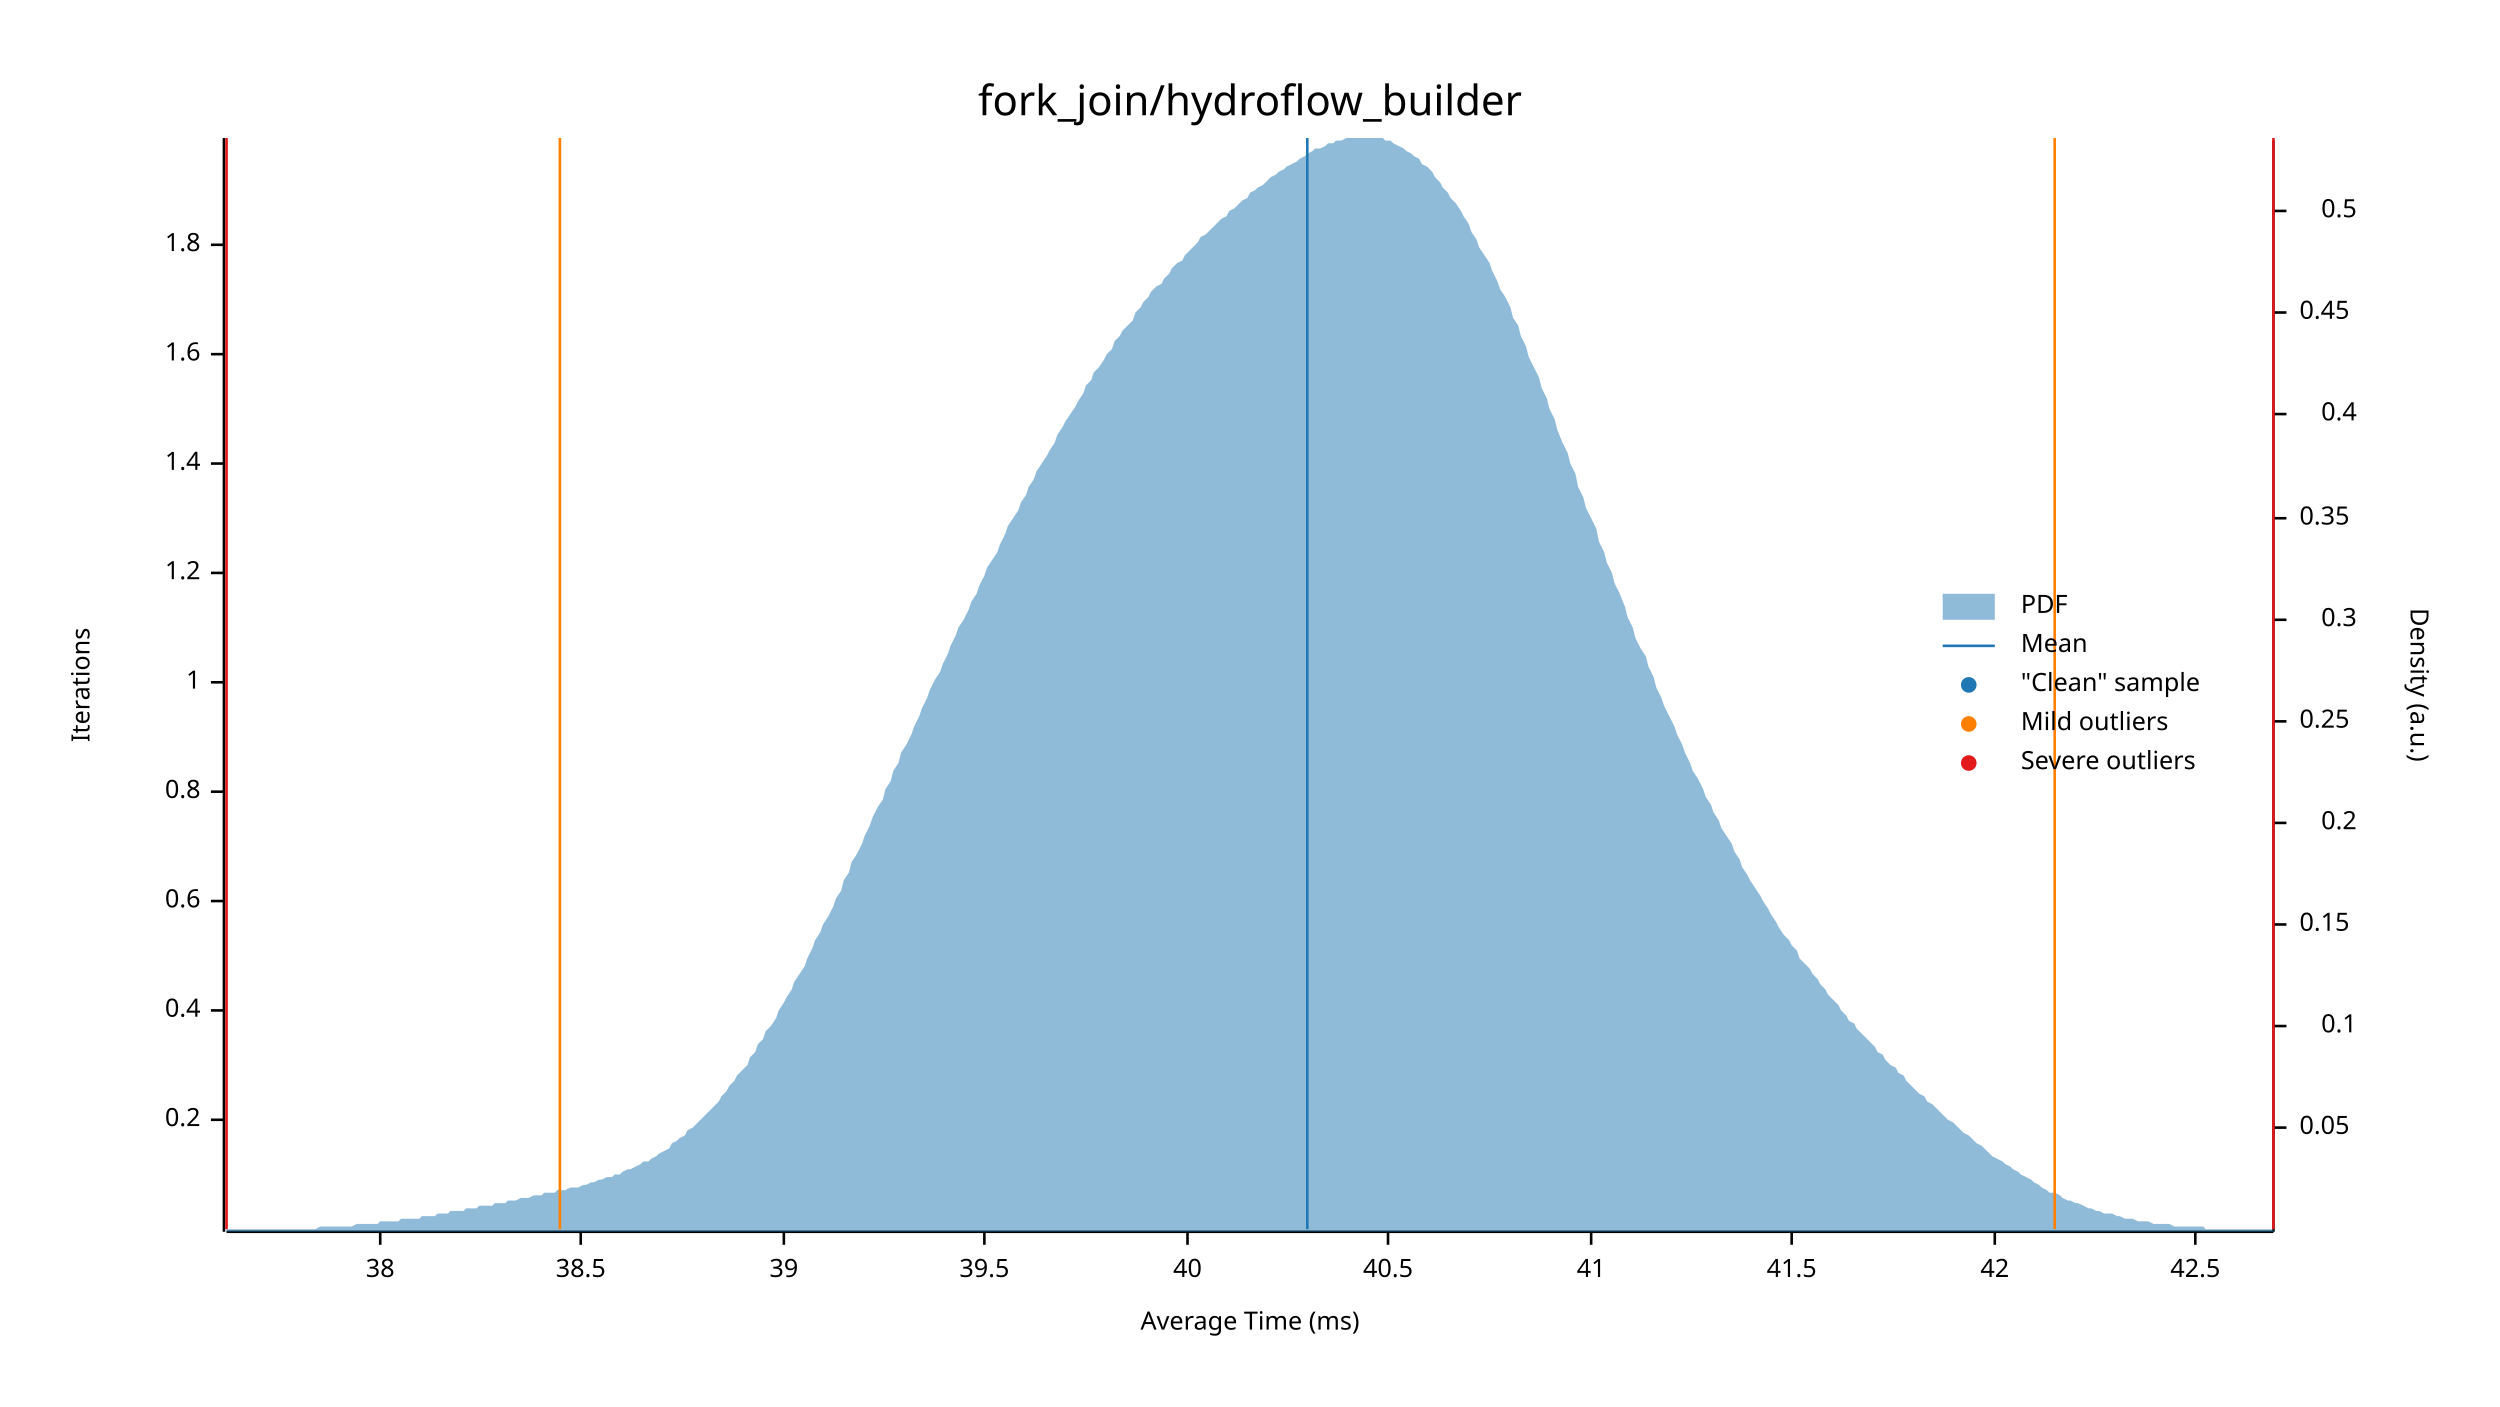
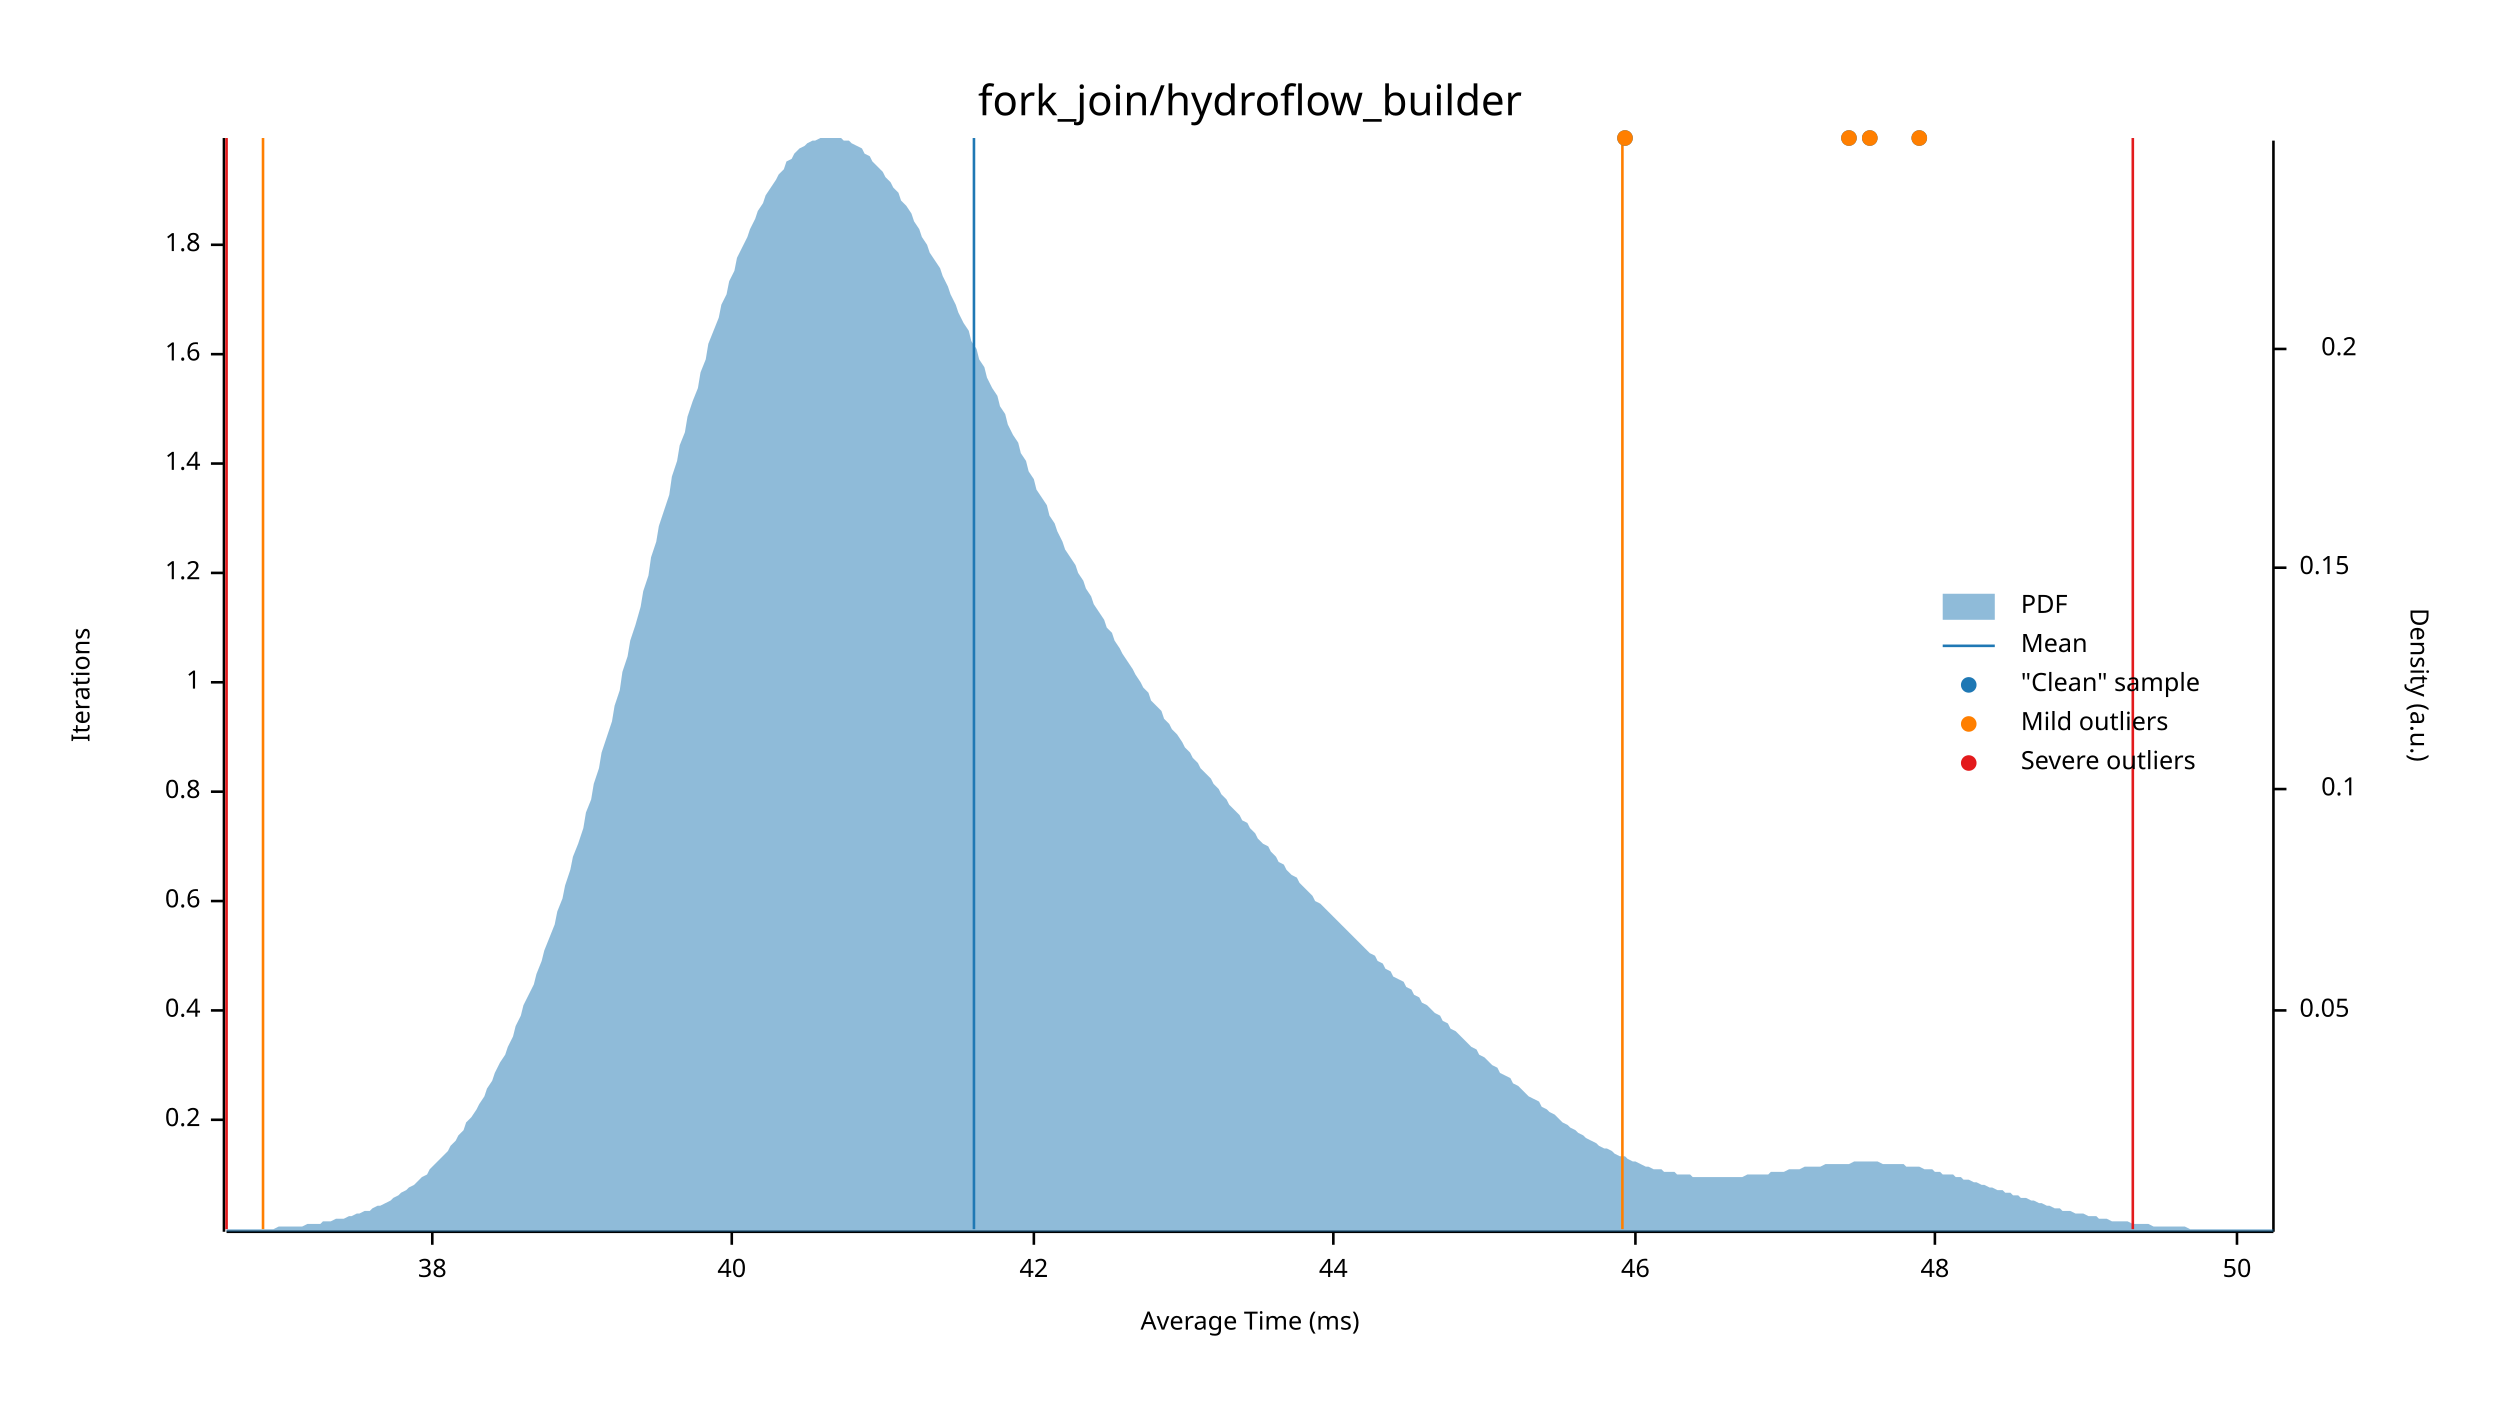
<svg xmlns="http://www.w3.org/2000/svg" width="960" height="540" viewBox="0 0 960 540">
  <text x="480" y="32" dy="0.76em" text-anchor="middle" font-family="sans-serif" font-size="16.129" opacity="1" fill="#000000">
fork_join/hydroflow_builder
</text>
  <text x="27" y="263" dy="0.76em" text-anchor="middle" font-family="sans-serif" font-size="9.677" opacity="1" fill="#000000" transform="rotate(270, 27, 263)">
Iterations
</text>
  <text x="480" y="513" dy="-0.5ex" text-anchor="middle" font-family="sans-serif" font-size="9.677" opacity="1" fill="#000000">
Average Time (ms)
</text>
  <polyline fill="none" opacity="1" stroke="#000000" stroke-width="1" points="86,53 86,473 " />
  <text x="77" y="430" dy="0.5ex" text-anchor="end" font-family="sans-serif" font-size="9.677" opacity="1" fill="#000000">
0.2
</text>
  <polyline fill="none" opacity="1" stroke="#000000" stroke-width="1" points="81,430 86,430 " />
  <text x="77" y="388" dy="0.5ex" text-anchor="end" font-family="sans-serif" font-size="9.677" opacity="1" fill="#000000">
0.4
</text>
  <polyline fill="none" opacity="1" stroke="#000000" stroke-width="1" points="81,388 86,388 " />
  <text x="77" y="346" dy="0.5ex" text-anchor="end" font-family="sans-serif" font-size="9.677" opacity="1" fill="#000000">
0.6
</text>
  <polyline fill="none" opacity="1" stroke="#000000" stroke-width="1" points="81,346 86,346 " />
  <text x="77" y="304" dy="0.5ex" text-anchor="end" font-family="sans-serif" font-size="9.677" opacity="1" fill="#000000">
0.8
</text>
  <polyline fill="none" opacity="1" stroke="#000000" stroke-width="1" points="81,304 86,304 " />
  <text x="77" y="262" dy="0.5ex" text-anchor="end" font-family="sans-serif" font-size="9.677" opacity="1" fill="#000000">
1
</text>
  <polyline fill="none" opacity="1" stroke="#000000" stroke-width="1" points="81,262 86,262 " />
  <text x="77" y="220" dy="0.5ex" text-anchor="end" font-family="sans-serif" font-size="9.677" opacity="1" fill="#000000">
1.2
</text>
  <polyline fill="none" opacity="1" stroke="#000000" stroke-width="1" points="81,220 86,220 " />
  <text x="77" y="178" dy="0.5ex" text-anchor="end" font-family="sans-serif" font-size="9.677" opacity="1" fill="#000000">
1.4
</text>
  <polyline fill="none" opacity="1" stroke="#000000" stroke-width="1" points="81,178 86,178 " />
  <text x="77" y="136" dy="0.5ex" text-anchor="end" font-family="sans-serif" font-size="9.677" opacity="1" fill="#000000">
1.6
</text>
  <polyline fill="none" opacity="1" stroke="#000000" stroke-width="1" points="81,136 86,136 " />
  <text x="77" y="94" dy="0.5ex" text-anchor="end" font-family="sans-serif" font-size="9.677" opacity="1" fill="#000000">
1.8
</text>
  <polyline fill="none" opacity="1" stroke="#000000" stroke-width="1" points="81,94 86,94 " />
  <polyline fill="none" opacity="1" stroke="#000000" stroke-width="1" points="87,473 873,473 " />
-   <text x="146" y="483" dy="0.76em" text-anchor="middle" font-family="sans-serif" font-size="9.677" opacity="1" fill="#000000">
+   <text x="166" y="483" dy="0.76em" text-anchor="middle" font-family="sans-serif" font-size="9.677" opacity="1" fill="#000000">
38
</text>
-   <polyline fill="none" opacity="1" stroke="#000000" stroke-width="1" points="146,473 146,478 " />
-   <text x="223" y="483" dy="0.76em" text-anchor="middle" font-family="sans-serif" font-size="9.677" opacity="1" fill="#000000">
- 38.5
- </text>
-   <polyline fill="none" opacity="1" stroke="#000000" stroke-width="1" points="223,473 223,478 " />
-   <text x="301" y="483" dy="0.76em" text-anchor="middle" font-family="sans-serif" font-size="9.677" opacity="1" fill="#000000">
- 39
- </text>
-   <polyline fill="none" opacity="1" stroke="#000000" stroke-width="1" points="301,473 301,478 " />
-   <text x="378" y="483" dy="0.76em" text-anchor="middle" font-family="sans-serif" font-size="9.677" opacity="1" fill="#000000">
- 39.5
- </text>
-   <polyline fill="none" opacity="1" stroke="#000000" stroke-width="1" points="378,473 378,478 " />
-   <text x="456" y="483" dy="0.76em" text-anchor="middle" font-family="sans-serif" font-size="9.677" opacity="1" fill="#000000">
+   <polyline fill="none" opacity="1" stroke="#000000" stroke-width="1" points="166,473 166,478 " />
+   <text x="281" y="483" dy="0.76em" text-anchor="middle" font-family="sans-serif" font-size="9.677" opacity="1" fill="#000000">
40
</text>
-   <polyline fill="none" opacity="1" stroke="#000000" stroke-width="1" points="456,473 456,478 " />
-   <text x="533" y="483" dy="0.76em" text-anchor="middle" font-family="sans-serif" font-size="9.677" opacity="1" fill="#000000">
- 40.5
- </text>
-   <polyline fill="none" opacity="1" stroke="#000000" stroke-width="1" points="533,473 533,478 " />
-   <text x="611" y="483" dy="0.76em" text-anchor="middle" font-family="sans-serif" font-size="9.677" opacity="1" fill="#000000">
- 41
- </text>
-   <polyline fill="none" opacity="1" stroke="#000000" stroke-width="1" points="611,473 611,478 " />
-   <text x="688" y="483" dy="0.76em" text-anchor="middle" font-family="sans-serif" font-size="9.677" opacity="1" fill="#000000">
- 41.5
- </text>
-   <polyline fill="none" opacity="1" stroke="#000000" stroke-width="1" points="688,473 688,478 " />
-   <text x="766" y="483" dy="0.76em" text-anchor="middle" font-family="sans-serif" font-size="9.677" opacity="1" fill="#000000">
+   <polyline fill="none" opacity="1" stroke="#000000" stroke-width="1" points="281,473 281,478 " />
+   <text x="397" y="483" dy="0.76em" text-anchor="middle" font-family="sans-serif" font-size="9.677" opacity="1" fill="#000000">
42
</text>
-   <polyline fill="none" opacity="1" stroke="#000000" stroke-width="1" points="766,473 766,478 " />
-   <text x="843" y="483" dy="0.76em" text-anchor="middle" font-family="sans-serif" font-size="9.677" opacity="1" fill="#000000">
- 42.5
+   <polyline fill="none" opacity="1" stroke="#000000" stroke-width="1" points="397,473 397,478 " />
+   <text x="512" y="483" dy="0.76em" text-anchor="middle" font-family="sans-serif" font-size="9.677" opacity="1" fill="#000000">
+ 44
</text>
-   <polyline fill="none" opacity="1" stroke="#000000" stroke-width="1" points="843,473 843,478 " />
+   <polyline fill="none" opacity="1" stroke="#000000" stroke-width="1" points="512,473 512,478 " />
+   <text x="628" y="483" dy="0.76em" text-anchor="middle" font-family="sans-serif" font-size="9.677" opacity="1" fill="#000000">
+ 46
+ </text>
+   <polyline fill="none" opacity="1" stroke="#000000" stroke-width="1" points="628,473 628,478 " />
+   <text x="743" y="483" dy="0.76em" text-anchor="middle" font-family="sans-serif" font-size="9.677" opacity="1" fill="#000000">
+ 48
+ </text>
+   <polyline fill="none" opacity="1" stroke="#000000" stroke-width="1" points="743,473 743,478 " />
+   <text x="859" y="483" dy="0.76em" text-anchor="middle" font-family="sans-serif" font-size="9.677" opacity="1" fill="#000000">
+ 50
+ </text>
+   <polyline fill="none" opacity="1" stroke="#000000" stroke-width="1" points="859,473 859,478 " />
  <text x="933" y="263" dy="0.76em" text-anchor="middle" font-family="sans-serif" font-size="9.677" opacity="1" fill="#000000" transform="rotate(90, 933, 263)">
Density (a.u.)
</text>
  <polyline fill="none" opacity="1" stroke="#000000" stroke-width="1" points="873,54 873,473 " />
-   <text x="883" y="433" dy="0.5ex" text-anchor="start" font-family="sans-serif" font-size="9.677" opacity="1" fill="#000000">
+   <text x="883" y="388" dy="0.5ex" text-anchor="start" font-family="sans-serif" font-size="9.677" opacity="1" fill="#000000">
0.05
</text>
-   <polyline fill="none" opacity="1" stroke="#000000" stroke-width="1" points="873,433 878,433 " />
-   <text x="905" y="394" dy="0.5ex" text-anchor="end" font-family="sans-serif" font-size="9.677" opacity="1" fill="#000000">
+   <polyline fill="none" opacity="1" stroke="#000000" stroke-width="1" points="873,388 878,388 " />
+   <text x="905" y="303" dy="0.5ex" text-anchor="end" font-family="sans-serif" font-size="9.677" opacity="1" fill="#000000">
0.1
</text>
-   <polyline fill="none" opacity="1" stroke="#000000" stroke-width="1" points="873,394 878,394 " />
-   <text x="883" y="355" dy="0.5ex" text-anchor="start" font-family="sans-serif" font-size="9.677" opacity="1" fill="#000000">
+   <polyline fill="none" opacity="1" stroke="#000000" stroke-width="1" points="873,303 878,303 " />
+   <text x="883" y="218" dy="0.5ex" text-anchor="start" font-family="sans-serif" font-size="9.677" opacity="1" fill="#000000">
0.15
</text>
-   <polyline fill="none" opacity="1" stroke="#000000" stroke-width="1" points="873,355 878,355 " />
-   <text x="905" y="316" dy="0.5ex" text-anchor="end" font-family="sans-serif" font-size="9.677" opacity="1" fill="#000000">
+   <polyline fill="none" opacity="1" stroke="#000000" stroke-width="1" points="873,218 878,218 " />
+   <text x="905" y="134" dy="0.5ex" text-anchor="end" font-family="sans-serif" font-size="9.677" opacity="1" fill="#000000">
0.2
</text>
-   <polyline fill="none" opacity="1" stroke="#000000" stroke-width="1" points="873,316 878,316 " />
-   <text x="883" y="277" dy="0.5ex" text-anchor="start" font-family="sans-serif" font-size="9.677" opacity="1" fill="#000000">
- 0.25
- </text>
-   <polyline fill="none" opacity="1" stroke="#000000" stroke-width="1" points="873,277 878,277 " />
-   <text x="905" y="238" dy="0.5ex" text-anchor="end" font-family="sans-serif" font-size="9.677" opacity="1" fill="#000000">
- 0.3
- </text>
-   <polyline fill="none" opacity="1" stroke="#000000" stroke-width="1" points="873,238 878,238 " />
-   <text x="883" y="199" dy="0.5ex" text-anchor="start" font-family="sans-serif" font-size="9.677" opacity="1" fill="#000000">
- 0.35
- </text>
-   <polyline fill="none" opacity="1" stroke="#000000" stroke-width="1" points="873,199 878,199 " />
-   <text x="905" y="159" dy="0.5ex" text-anchor="end" font-family="sans-serif" font-size="9.677" opacity="1" fill="#000000">
- 0.4
- </text>
-   <polyline fill="none" opacity="1" stroke="#000000" stroke-width="1" points="873,159 878,159 " />
-   <text x="883" y="120" dy="0.5ex" text-anchor="start" font-family="sans-serif" font-size="9.677" opacity="1" fill="#000000">
- 0.45
- </text>
-   <polyline fill="none" opacity="1" stroke="#000000" stroke-width="1" points="873,120 878,120 " />
-   <text x="905" y="81" dy="0.5ex" text-anchor="end" font-family="sans-serif" font-size="9.677" opacity="1" fill="#000000">
- 0.5
- </text>
-   <polyline fill="none" opacity="1" stroke="#000000" stroke-width="1" points="873,81 878,81 " />
-   <polygon opacity="0.5" fill="#1F78B4" points="87,472 88,472 90,472 91,472 93,472 94,472 96,472 98,472 99,472 101,472 102,472 104,472 105,472 107,472 109,472 110,472 112,472 113,472 115,472 116,472 118,472 120,472 121,472 123,471 124,471 126,471 127,471 129,471 131,471 132,471 134,471 135,471 137,470 138,470 140,470 142,470 143,470 145,470 146,469 148,469 150,469 151,469 153,469 154,468 156,468 157,468 159,468 161,468 162,467 164,467 165,467 167,467 168,466 170,466 172,466 173,465 175,465 176,465 178,465 179,464 181,464 183,464 184,463 186,463 187,463 189,463 190,462 192,462 194,462 195,461 197,461 198,461 200,460 201,460 203,460 205,459 206,459 208,459 209,458 211,458 213,458 214,457 216,457 217,457 219,456 220,456 222,456 224,455 225,455 227,454 228,454 230,453 231,453 233,452 235,452 236,451 238,451 239,450 241,449 242,449 244,448 246,447 247,446 249,446 250,445 252,444 253,443 255,442 257,441 258,439 260,438 261,437 263,436 264,434 266,433 268,431 269,430 271,428 272,427 274,425 276,423 277,421 279,419 280,417 282,415 283,413 285,411 287,409 288,406 290,404 291,401 293,399 294,396 296,394 298,391 299,388 301,385 302,383 304,380 305,377 307,374 309,371 310,368 312,364 313,361 315,358 316,355 318,352 320,348 321,345 323,342 324,338 326,335 327,331 329,328 331,324 332,321 334,317 335,314 337,310 339,307 340,303 342,300 343,296 345,293 346,289 348,286 350,282 351,279 353,275 354,272 356,268 357,265 359,261 361,258 362,255 364,251 365,248 367,244 368,241 370,238 372,234 373,231 375,228 376,225 378,221 379,218 381,215 383,212 384,209 386,205 387,202 389,199 391,196 392,193 394,190 395,187 397,184 398,181 400,178 402,175 403,173 405,170 406,167 408,164 409,162 411,159 413,156 414,154 416,151 417,148 419,146 420,143 422,141 424,138 425,136 427,134 428,131 430,129 431,127 433,125 435,123 436,120 438,118 439,116 441,114 442,112 444,110 446,109 447,107 449,105 450,103 452,101 454,100 455,98 457,96 458,95 460,93 461,91 463,90 465,88 466,87 468,85 469,84 471,83 472,81 474,80 476,78 477,77 479,76 480,74 482,73 483,72 485,71 487,69 488,68 490,67 491,66 493,65 494,64 496,63 498,62 499,61 501,60 502,59 504,58 505,57 507,57 509,56 510,55 512,55 513,54 515,54 517,53 518,53 520,53 521,53 523,53 524,53 526,53 528,53 529,53 531,53 532,54 534,54 535,55 537,56 539,57 540,58 542,59 543,60 545,61 546,63 548,64 550,66 551,68 553,70 554,72 556,74 557,76 559,78 561,81 562,83 564,86 565,89 567,92 568,95 570,98 572,101 573,104 575,108 576,111 578,114 580,118 581,122 583,125 584,129 586,133 587,137 589,141 591,145 592,149 594,153 595,157 597,161 598,165 600,170 602,174 603,178 605,182 606,187 608,191 609,195 611,199 613,203 614,208 616,212 617,216 619,220 620,224 622,228 624,233 625,237 627,241 628,245 630,249 632,252 633,256 635,260 636,264 638,268 639,271 641,275 643,279 644,282 646,286 647,289 649,293 650,296 652,299 654,303 655,306 657,309 658,312 660,315 661,318 663,321 665,324 666,327 668,330 669,333 671,336 672,338 674,341 676,344 677,346 679,349 680,351 682,354 683,356 685,359 687,361 688,363 690,365 691,368 693,370 695,372 696,374 698,376 699,378 701,380 702,382 704,384 706,386 707,388 709,390 710,392 712,393 713,395 715,397 717,399 718,400 720,402 721,404 723,405 724,407 726,409 728,410 729,412 731,413 732,415 734,417 735,418 737,420 739,421 740,423 742,424 743,425 745,427 746,428 748,430 750,431 751,432 753,434 754,435 756,436 758,438 759,439 761,440 762,441 764,443 765,444 767,445 769,446 770,447 772,448 773,449 775,450 776,451 778,452 780,453 781,454 783,455 784,456 786,457 787,458 789,458 791,459 792,460 794,461 795,461 797,462 798,462 800,463 802,464 803,464 805,465 806,465 808,466 809,466 811,466 813,467 814,467 816,468 817,468 819,468 821,469 822,469 824,469 825,469 827,470 828,470 830,470 832,470 833,470 835,471 836,471 838,471 839,471 841,471 843,471 844,471 846,471 847,472 849,472 850,472 852,472 854,472 855,472 857,472 858,472 860,472 861,472 863,472 865,472 866,472 868,472 869,472 871,472 873,472 873,473 87,473 " />
-   <polyline fill="none" opacity="1" stroke="#1F78B4" stroke-width="1" points="502,472 502,53 " />
-   <polyline fill="none" opacity="1" stroke="#FF7F00" stroke-width="1" points="215,472 215,53 " />
-   <polyline fill="none" opacity="1" stroke="#FF7F00" stroke-width="1" points="789,472 789,53 " />
+   <polyline fill="none" opacity="1" stroke="#000000" stroke-width="1" points="873,134 878,134 " />
+   <polygon opacity="0.5" fill="#1F78B4" points="87,472 88,472 90,472 91,472 93,472 94,472 96,472 98,472 99,472 101,472 102,472 104,472 105,472 107,471 109,471 110,471 112,471 113,471 115,471 116,471 118,470 120,470 121,470 123,470 124,469 126,469 127,469 129,468 131,468 132,468 134,467 135,467 137,466 138,466 140,465 142,465 143,464 145,463 146,463 148,462 150,461 151,460 153,459 154,458 156,457 157,456 159,455 161,453 162,452 164,451 165,449 167,447 168,446 170,444 172,442 173,440 175,438 176,436 178,434 179,431 181,429 183,426 184,424 186,421 187,418 189,415 190,412 192,408 194,405 195,402 197,398 198,394 200,390 201,386 203,382 205,378 206,374 208,369 209,365 211,360 213,355 214,350 216,345 217,340 219,334 220,329 222,324 224,318 225,312 227,307 228,301 230,295 231,289 233,283 235,277 236,271 238,265 239,258 241,252 242,246 244,240 246,233 247,227 249,221 250,214 252,208 253,202 255,196 257,190 258,183 260,177 261,171 263,166 264,160 266,154 268,149 269,143 271,138 272,132 274,127 276,122 277,117 279,113 280,108 282,104 283,99 285,95 287,91 288,88 290,84 291,81 293,78 294,75 296,72 298,69 299,67 301,65 302,62 304,61 305,59 307,57 309,56 310,55 312,54 313,54 315,53 316,53 318,53 320,53 321,53 323,53 324,54 326,54 327,55 329,56 331,57 332,59 334,60 335,62 337,64 339,66 340,68 342,70 343,72 345,74 346,77 348,79 350,82 351,85 353,88 354,91 356,94 357,97 359,100 361,103 362,106 364,110 365,113 367,117 368,120 370,124 372,127 373,131 375,134 376,138 378,141 379,145 381,149 383,152 384,156 386,159 387,163 389,167 391,170 392,174 394,177 395,181 397,184 398,188 400,191 402,194 403,198 405,201 406,204 408,208 409,211 411,214 413,217 414,220 416,223 417,226 419,229 420,232 422,235 424,238 425,241 427,243 428,246 430,249 431,251 433,254 435,257 436,259 438,262 439,264 441,266 442,269 444,271 446,273 447,276 449,278 450,280 452,282 454,285 455,287 457,289 458,291 460,293 461,295 463,297 465,299 466,301 468,303 469,305 471,307 472,309 474,311 476,313 477,315 479,316 480,318 482,320 483,322 485,324 487,325 488,327 490,329 491,331 493,332 494,334 496,336 498,337 499,339 501,341 502,342 504,344 505,346 507,347 509,349 510,350 512,352 513,353 515,355 517,357 518,358 520,360 521,361 523,363 524,364 526,366 528,367 529,369 531,370 532,372 534,373 535,375 537,376 539,377 540,379 542,380 543,382 545,383 546,385 548,386 550,388 551,389 553,390 554,392 556,393 557,395 559,396 561,398 562,399 564,401 565,402 567,403 568,405 570,406 572,408 573,409 575,410 576,412 578,413 580,414 581,416 583,417 584,418 586,420 587,421 589,422 591,423 592,425 594,426 595,427 597,428 598,429 600,431 602,432 603,433 605,434 606,435 608,436 609,437 611,438 613,439 614,440 616,441 617,441 619,442 620,443 622,444 624,444 625,445 627,446 628,446 630,447 632,448 633,448 635,449 636,449 638,449 639,450 641,450 643,450 644,451 646,451 647,451 649,451 650,452 652,452 654,452 655,452 657,452 658,452 660,452 661,452 663,452 665,452 666,452 668,452 669,452 671,451 672,451 674,451 676,451 677,451 679,451 680,450 682,450 683,450 685,450 687,449 688,449 690,449 691,449 693,448 695,448 696,448 698,448 699,448 701,447 702,447 704,447 706,447 707,447 709,447 710,447 712,446 713,446 715,446 717,446 718,446 720,446 721,446 723,447 724,447 726,447 728,447 729,447 731,447 732,448 734,448 735,448 737,448 739,449 740,449 742,449 743,450 745,450 746,451 748,451 750,451 751,452 753,452 754,453 756,453 758,454 759,454 761,455 762,455 764,456 765,456 767,457 769,457 770,458 772,458 773,459 775,459 776,460 778,460 780,461 781,461 783,462 784,462 786,463 787,463 789,464 791,464 792,465 794,465 795,465 797,466 798,466 800,466 802,467 803,467 805,467 806,468 808,468 809,468 811,469 813,469 814,469 816,469 817,469 819,470 821,470 822,470 824,470 825,470 827,471 828,471 830,471 832,471 833,471 835,471 836,471 838,471 839,471 841,472 843,472 844,472 846,472 847,472 849,472 850,472 852,472 854,472 855,472 857,472 858,472 860,472 861,472 863,472 865,472 866,472 868,472 869,472 871,472 873,472 873,473 87,473 " />
+   <polyline fill="none" opacity="1" stroke="#1F78B4" stroke-width="1" points="374,472 374,53 " />
+   <polyline fill="none" opacity="1" stroke="#FF7F00" stroke-width="1" points="101,472 101,53 " />
+   <polyline fill="none" opacity="1" stroke="#FF7F00" stroke-width="1" points="623,472 623,53 " />
  <polyline fill="none" opacity="1" stroke="#E31A1C" stroke-width="1" points="87,472 87,53 " />
-   <polyline fill="none" opacity="1" stroke="#E31A1C" stroke-width="1" points="873,472 873,53 " />
+   <polyline fill="none" opacity="1" stroke="#E31A1C" stroke-width="1" points="819,472 819,53 " />
+   <circle cx="710" cy="53" r="3" opacity="1" fill="#1F78B4" stroke="none" stroke-width="1" />
+   <circle cx="624" cy="53" r="3" opacity="1" fill="#1F78B4" stroke="none" stroke-width="1" />
+   <circle cx="718" cy="53" r="3" opacity="1" fill="#1F78B4" stroke="none" stroke-width="1" />
+   <circle cx="737" cy="53" r="3" opacity="1" fill="#1F78B4" stroke="none" stroke-width="1" />
+   <circle cx="710" cy="53" r="3" opacity="1" fill="#FF7F00" stroke="none" stroke-width="1" />
+   <circle cx="624" cy="53" r="3" opacity="1" fill="#FF7F00" stroke="none" stroke-width="1" />
+   <circle cx="718" cy="53" r="3" opacity="1" fill="#FF7F00" stroke="none" stroke-width="1" />
+   <circle cx="737" cy="53" r="3" opacity="1" fill="#FF7F00" stroke="none" stroke-width="1" />
  <text x="776" y="228" dy="0.76em" text-anchor="start" font-family="sans-serif" font-size="9.677" opacity="1" fill="#000000">
PDF
</text>
  <text x="776" y="243" dy="0.76em" text-anchor="start" font-family="sans-serif" font-size="9.677" opacity="1" fill="#000000">
Mean
</text>
  <text x="776" y="258" dy="0.76em" text-anchor="start" font-family="sans-serif" font-size="9.677" opacity="1" fill="#000000">
"Clean" sample
</text>
  <text x="776" y="273" dy="0.76em" text-anchor="start" font-family="sans-serif" font-size="9.677" opacity="1" fill="#000000">
Mild outliers
</text>
  <text x="776" y="288" dy="0.76em" text-anchor="start" font-family="sans-serif" font-size="9.677" opacity="1" fill="#000000">
Severe outliers
</text>
  <rect x="746" y="228" width="20" height="10" opacity="0.5" fill="#1F78B4" stroke="none" />
  <polyline fill="none" opacity="1" stroke="#1F78B4" stroke-width="1" points="746,248 766,248 " />
  <circle cx="756" cy="263" r="3" opacity="1" fill="#1F78B4" stroke="none" stroke-width="1" />
  <circle cx="756" cy="278" r="3" opacity="1" fill="#FF7F00" stroke="none" stroke-width="1" />
  <circle cx="756" cy="293" r="3" opacity="1" fill="#E31A1C" stroke="none" stroke-width="1" />
</svg>
